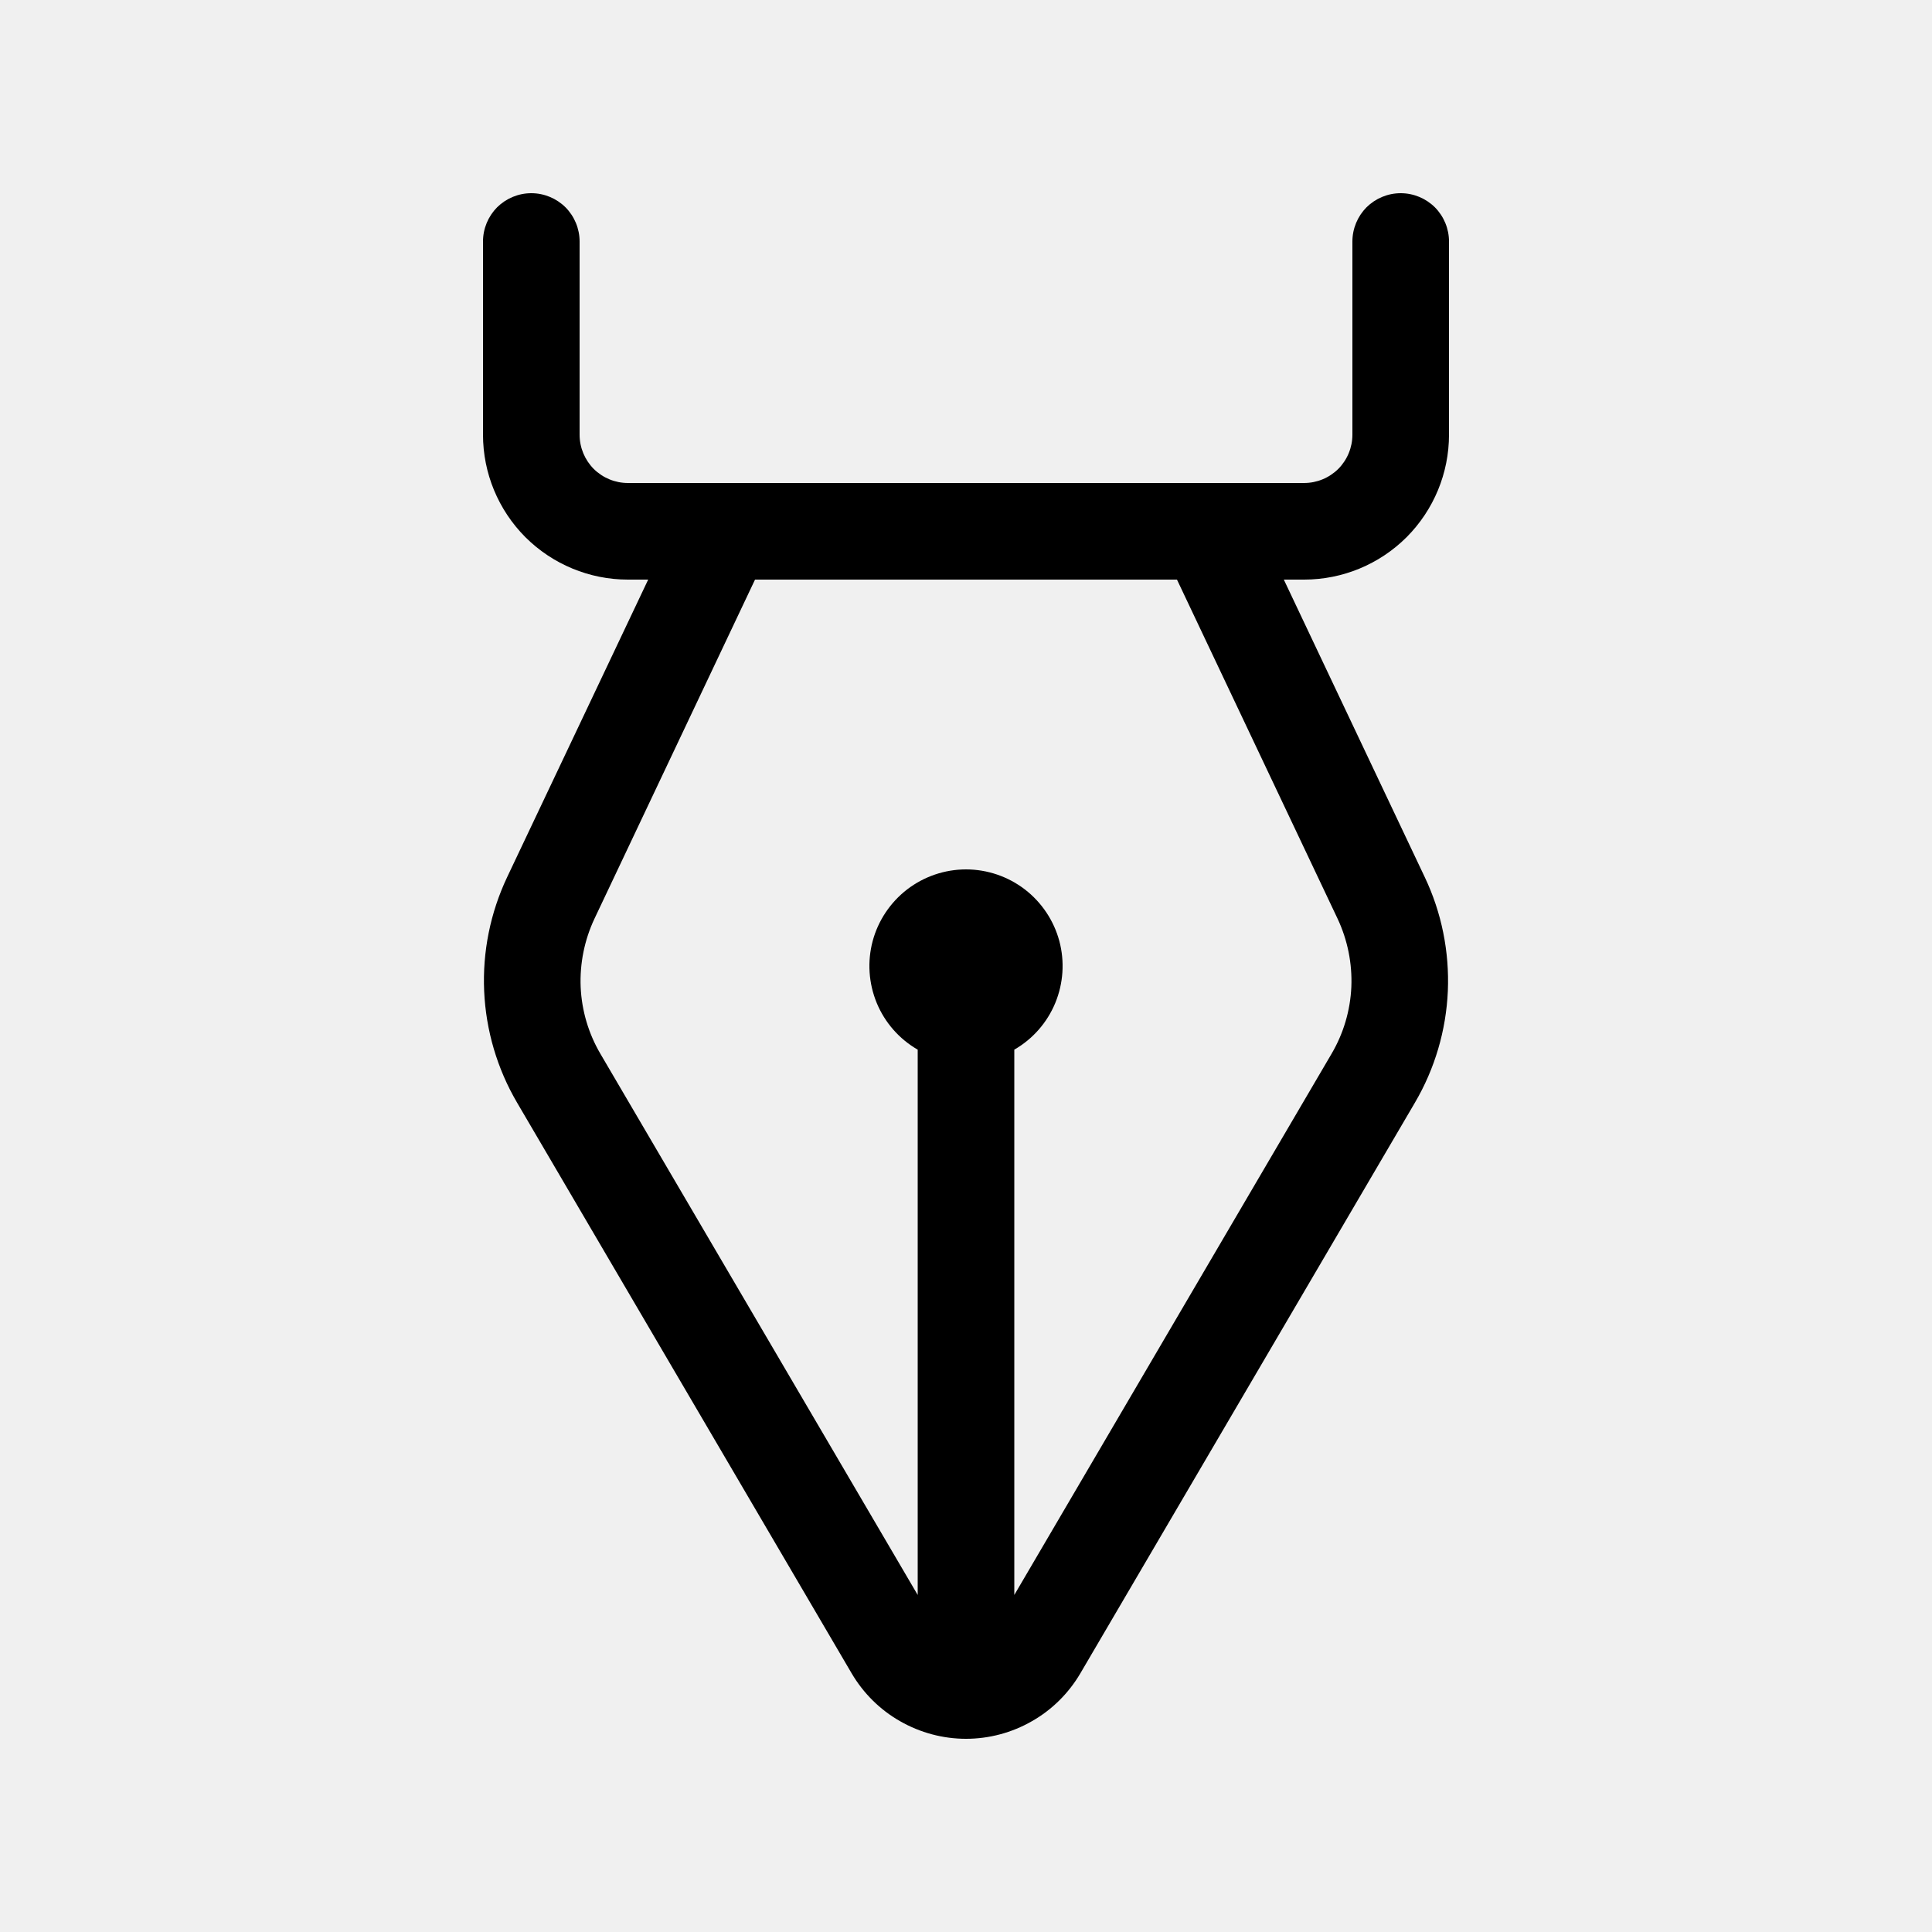
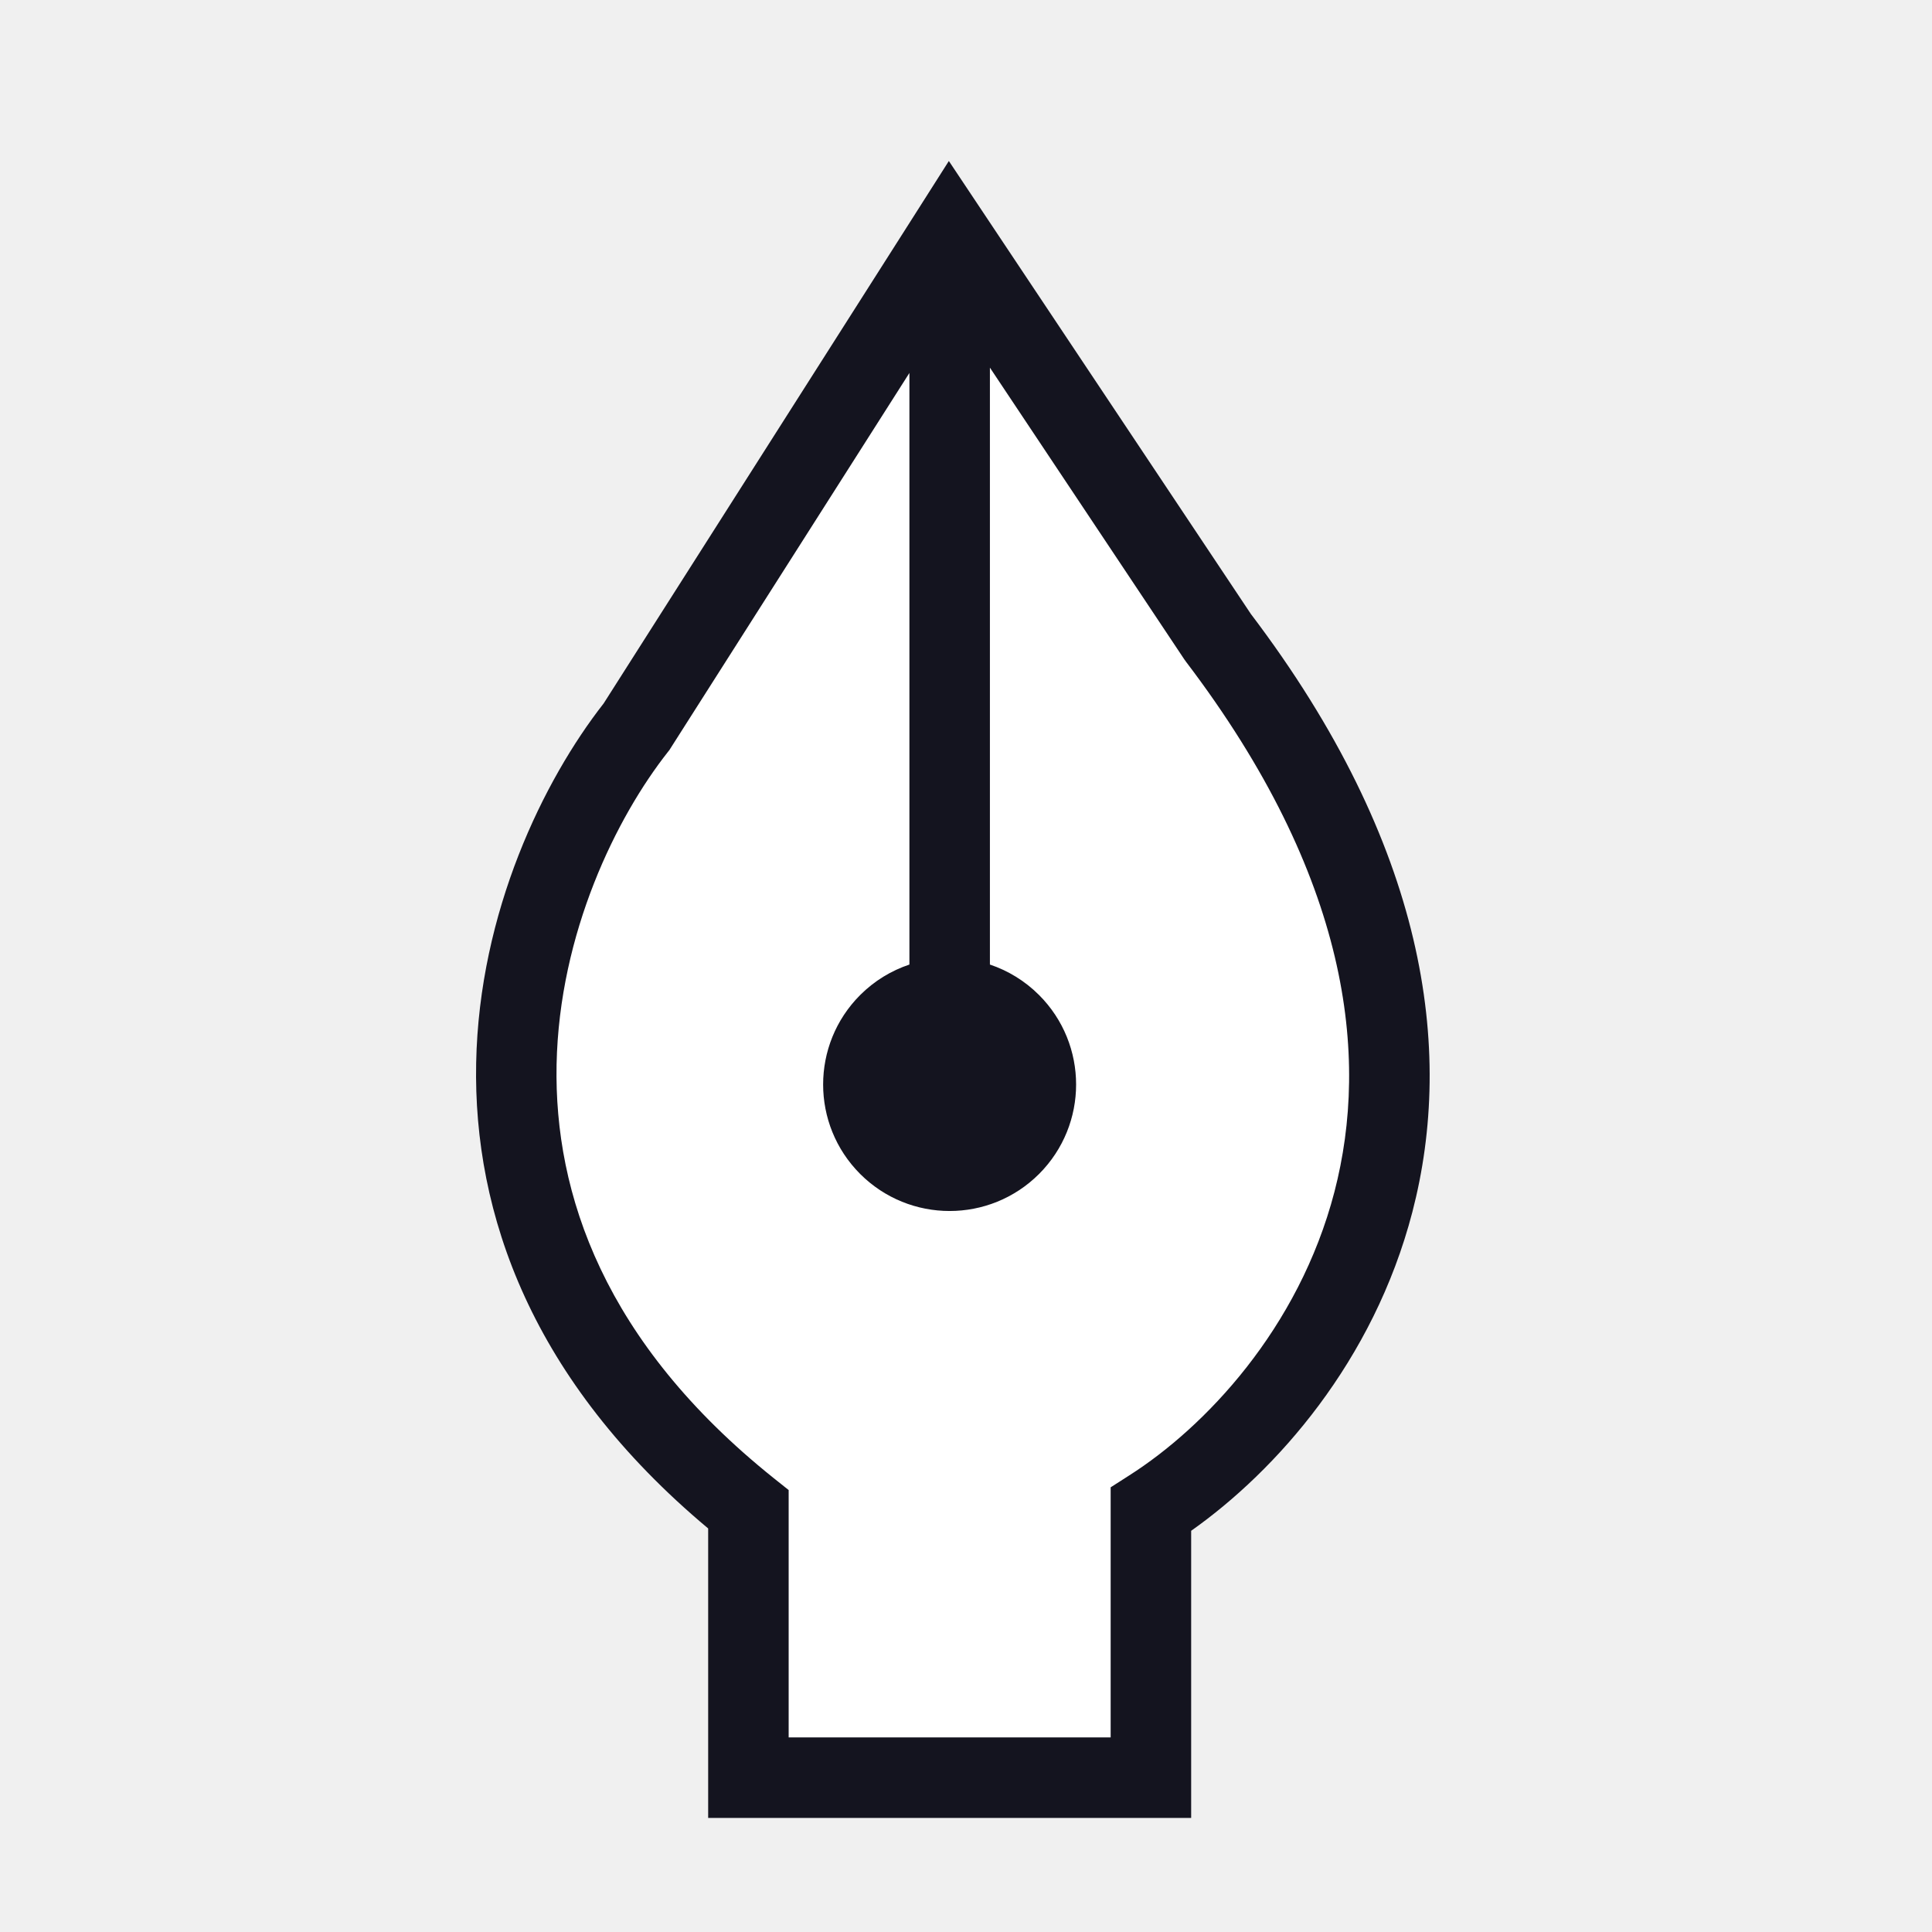
- <svg xmlns="http://www.w3.org/2000/svg" width="20" height="20" viewBox="0 0 20 20" fill="none">
-   <path d="M6 2.5C6 2.367 5.947 2.24 5.854 2.146C5.76 2.053 5.633 2 5.5 2C5.367 2 5.24 2.053 5.146 2.146C5.053 2.24 5 2.367 5 2.5V4.5C5 4.898 5.158 5.279 5.439 5.561C5.721 5.842 6.102 6 6.5 6H6.71L5.25 9.08C5.076 9.448 4.994 9.853 5.012 10.26C5.03 10.667 5.147 11.064 5.353 11.415L8.816 17.322C8.937 17.528 9.11 17.7 9.318 17.818C9.526 17.937 9.761 18 10 18C10.239 18 10.475 17.937 10.682 17.818C10.89 17.7 11.063 17.528 11.184 17.322L14.647 11.415C14.853 11.064 14.97 10.667 14.988 10.26C15.005 9.853 14.924 9.448 14.749 9.08L13.29 6H13.5C13.898 6 14.279 5.842 14.561 5.561C14.842 5.279 15 4.898 15 4.5V2.5C15 2.367 14.947 2.24 14.854 2.146C14.76 2.053 14.633 2 14.5 2C14.367 2 14.24 2.053 14.146 2.146C14.053 2.24 14 2.367 14 2.5V4.5C14 4.633 13.947 4.76 13.854 4.854C13.76 4.947 13.633 5 13.5 5H6.5C6.367 5 6.24 4.947 6.146 4.854C6.053 4.76 6 4.633 6 4.5V2.5ZM12.184 6L13.846 9.509C13.95 9.73 13.999 9.973 13.989 10.217C13.978 10.461 13.908 10.698 13.784 10.909L10.5 16.511V10.866C10.691 10.756 10.84 10.586 10.924 10.383C11.008 10.179 11.023 9.954 10.966 9.741C10.909 9.529 10.783 9.341 10.609 9.207C10.434 9.073 10.22 9 10 9C9.78 9 9.566 9.073 9.391 9.207C9.217 9.341 9.091 9.529 9.034 9.741C8.977 9.954 8.992 10.179 9.076 10.383C9.16 10.586 9.309 10.756 9.5 10.866V16.511L6.216 10.91C6.092 10.699 6.022 10.462 6.011 10.218C6.001 9.974 6.05 9.731 6.154 9.51L7.816 6H12.184V6Z" fill="black" />
+ <svg xmlns="http://www.w3.org/2000/svg" width="24" height="24" viewBox="0 0 24 24" fill="none">
+   <path d="M6.364 11.666L11.667 2.827L15.203 7.776L17.678 13.08L16.264 17.322L14.142 18.737L14.496 21.919H11.667H9.546L9.192 18.737L6.718 15.555L6.364 11.666Z" fill="white" />
+   <path fill-rule="evenodd" clip-rule="evenodd" d="M11.787 2L12.213 2.639L15.538 7.626C17.717 10.499 18.07 13.034 17.545 15.056C17.061 16.916 15.851 18.272 14.797 19.016L14.797 22.083L14.797 22.583L14.297 22.583L9.297 22.583L8.797 22.583L8.797 22.083L8.797 18.987C6.603 17.152 5.878 15.078 5.915 13.205C5.952 11.322 6.756 9.688 7.499 8.738L11.375 2.648L11.787 2ZM8.329 9.296L11.297 4.633L11.297 11.982C11.073 12.057 10.863 12.183 10.685 12.361C10.072 12.975 10.072 13.969 10.685 14.583C11.299 15.197 12.294 15.197 12.908 14.583C13.521 13.969 13.521 12.975 12.908 12.361C12.73 12.183 12.52 12.057 12.297 11.982L12.297 4.567L14.714 8.194L14.723 8.206L14.732 8.219C16.767 10.896 17.013 13.125 16.577 14.805C16.133 16.511 14.963 17.733 14.028 18.328L13.797 18.476L13.797 18.75L13.797 21.583L9.797 21.583L9.797 18.75V18.51L9.609 18.36C7.505 16.676 6.883 14.832 6.914 13.225C6.947 11.589 7.659 10.149 8.3 9.337L8.316 9.317L8.329 9.296Z" fill="#14141F" />
</svg>
